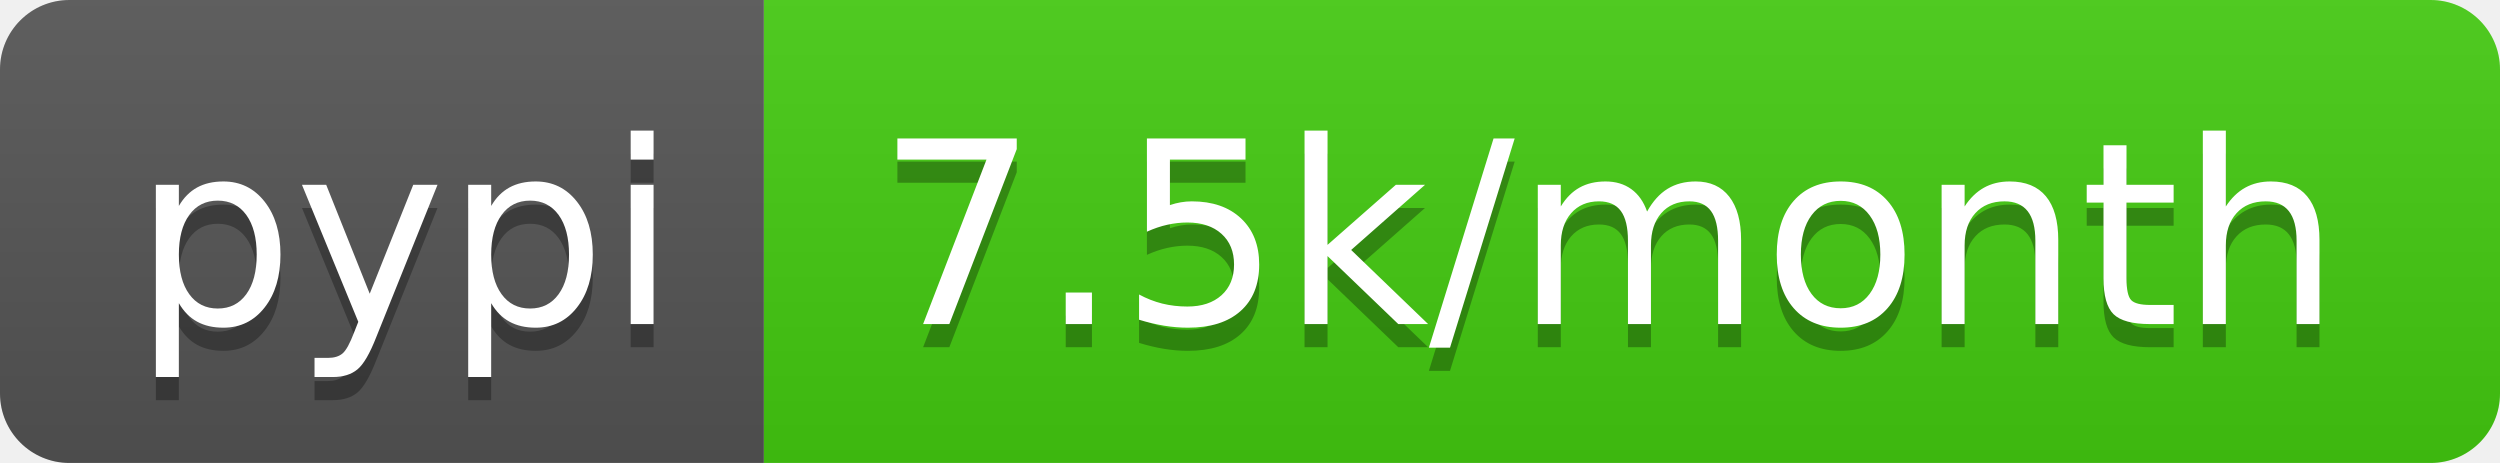
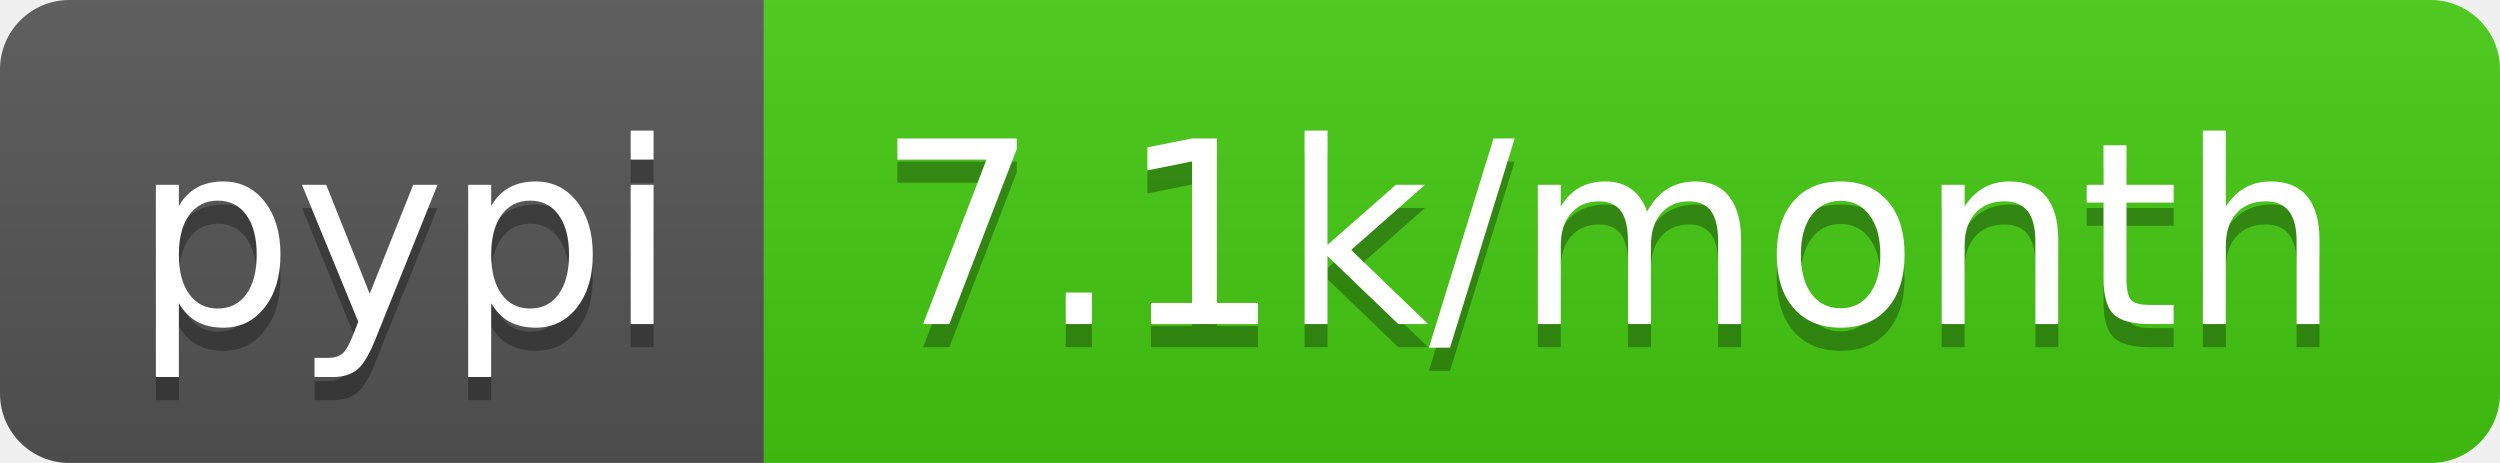
<svg xmlns="http://www.w3.org/2000/svg" width="108" height="20">
  <linearGradient id="b" x2="0" y2="100%">
    <stop offset="0" stop-color="#bbb" stop-opacity=".1" />
    <stop offset="1" stop-opacity=".1" />
  </linearGradient>
  <clipPath id="a">
    <rect width="108" height="20" rx="3" fill="#fff" />
  </clipPath>
  <g clip-path="url(#a)">
    <path fill="#555" d="M0 0h33v20H0z" />
    <path fill="#4c1" d="M33 0h75v20H33z" />
    <path fill="url(#b)" d="M0 0h108v20H0z" />
  </g>
  <g fill="#fff" text-anchor="middle" font-family="DejaVu Sans,Verdana,Geneva,sans-serif" font-size="110">
    <text x="175" y="150" fill="#010101" fill-opacity=".3" transform="scale(.1)" textLength="230">pypi</text>
    <text x="175" y="140" transform="scale(.1)" textLength="230">pypi</text>
-     <text x="695" y="150" fill="#010101" fill-opacity=".3" transform="scale(.1)" textLength="650">7.5k/month</text>
-     <text x="695" y="140" transform="scale(.1)" textLength="650">7.5k/month</text>
+     <text x="695" y="150" fill="#010101" fill-opacity=".3" transform="scale(.1)" textLength="650">7.1k/month</text>
+     <text x="695" y="140" transform="scale(.1)" textLength="650">7.1k/month</text>
  </g>
</svg>
